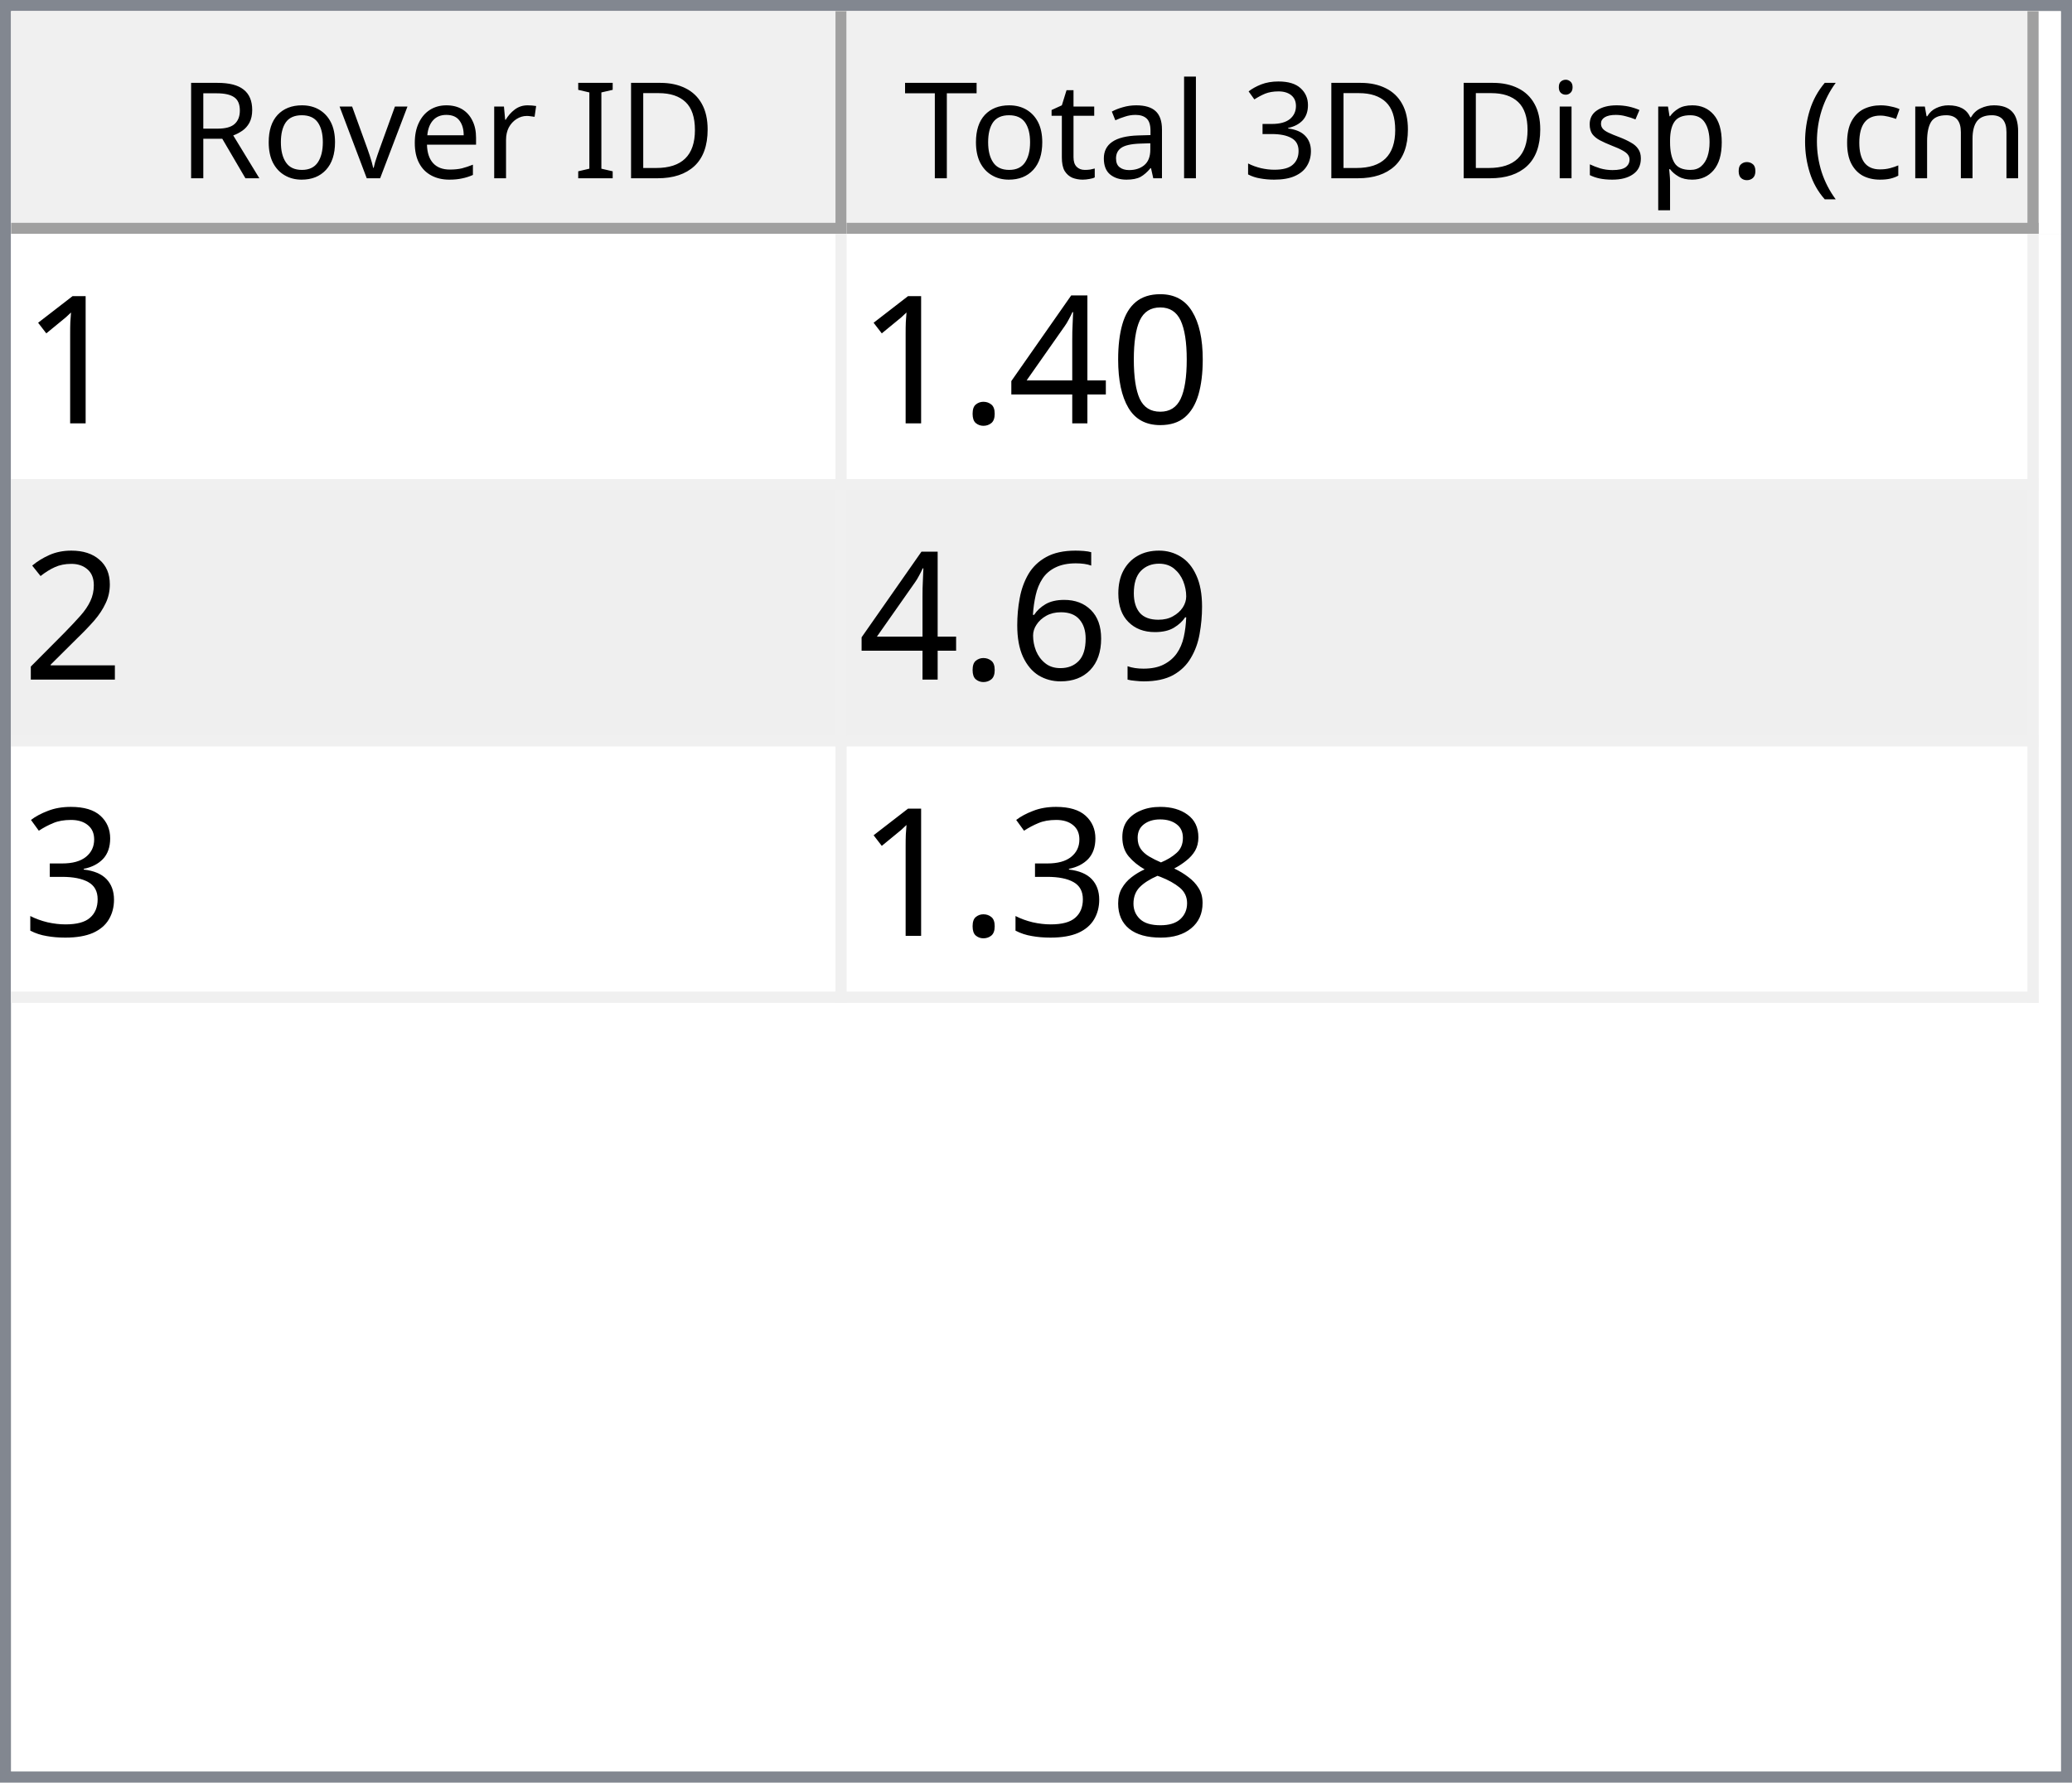
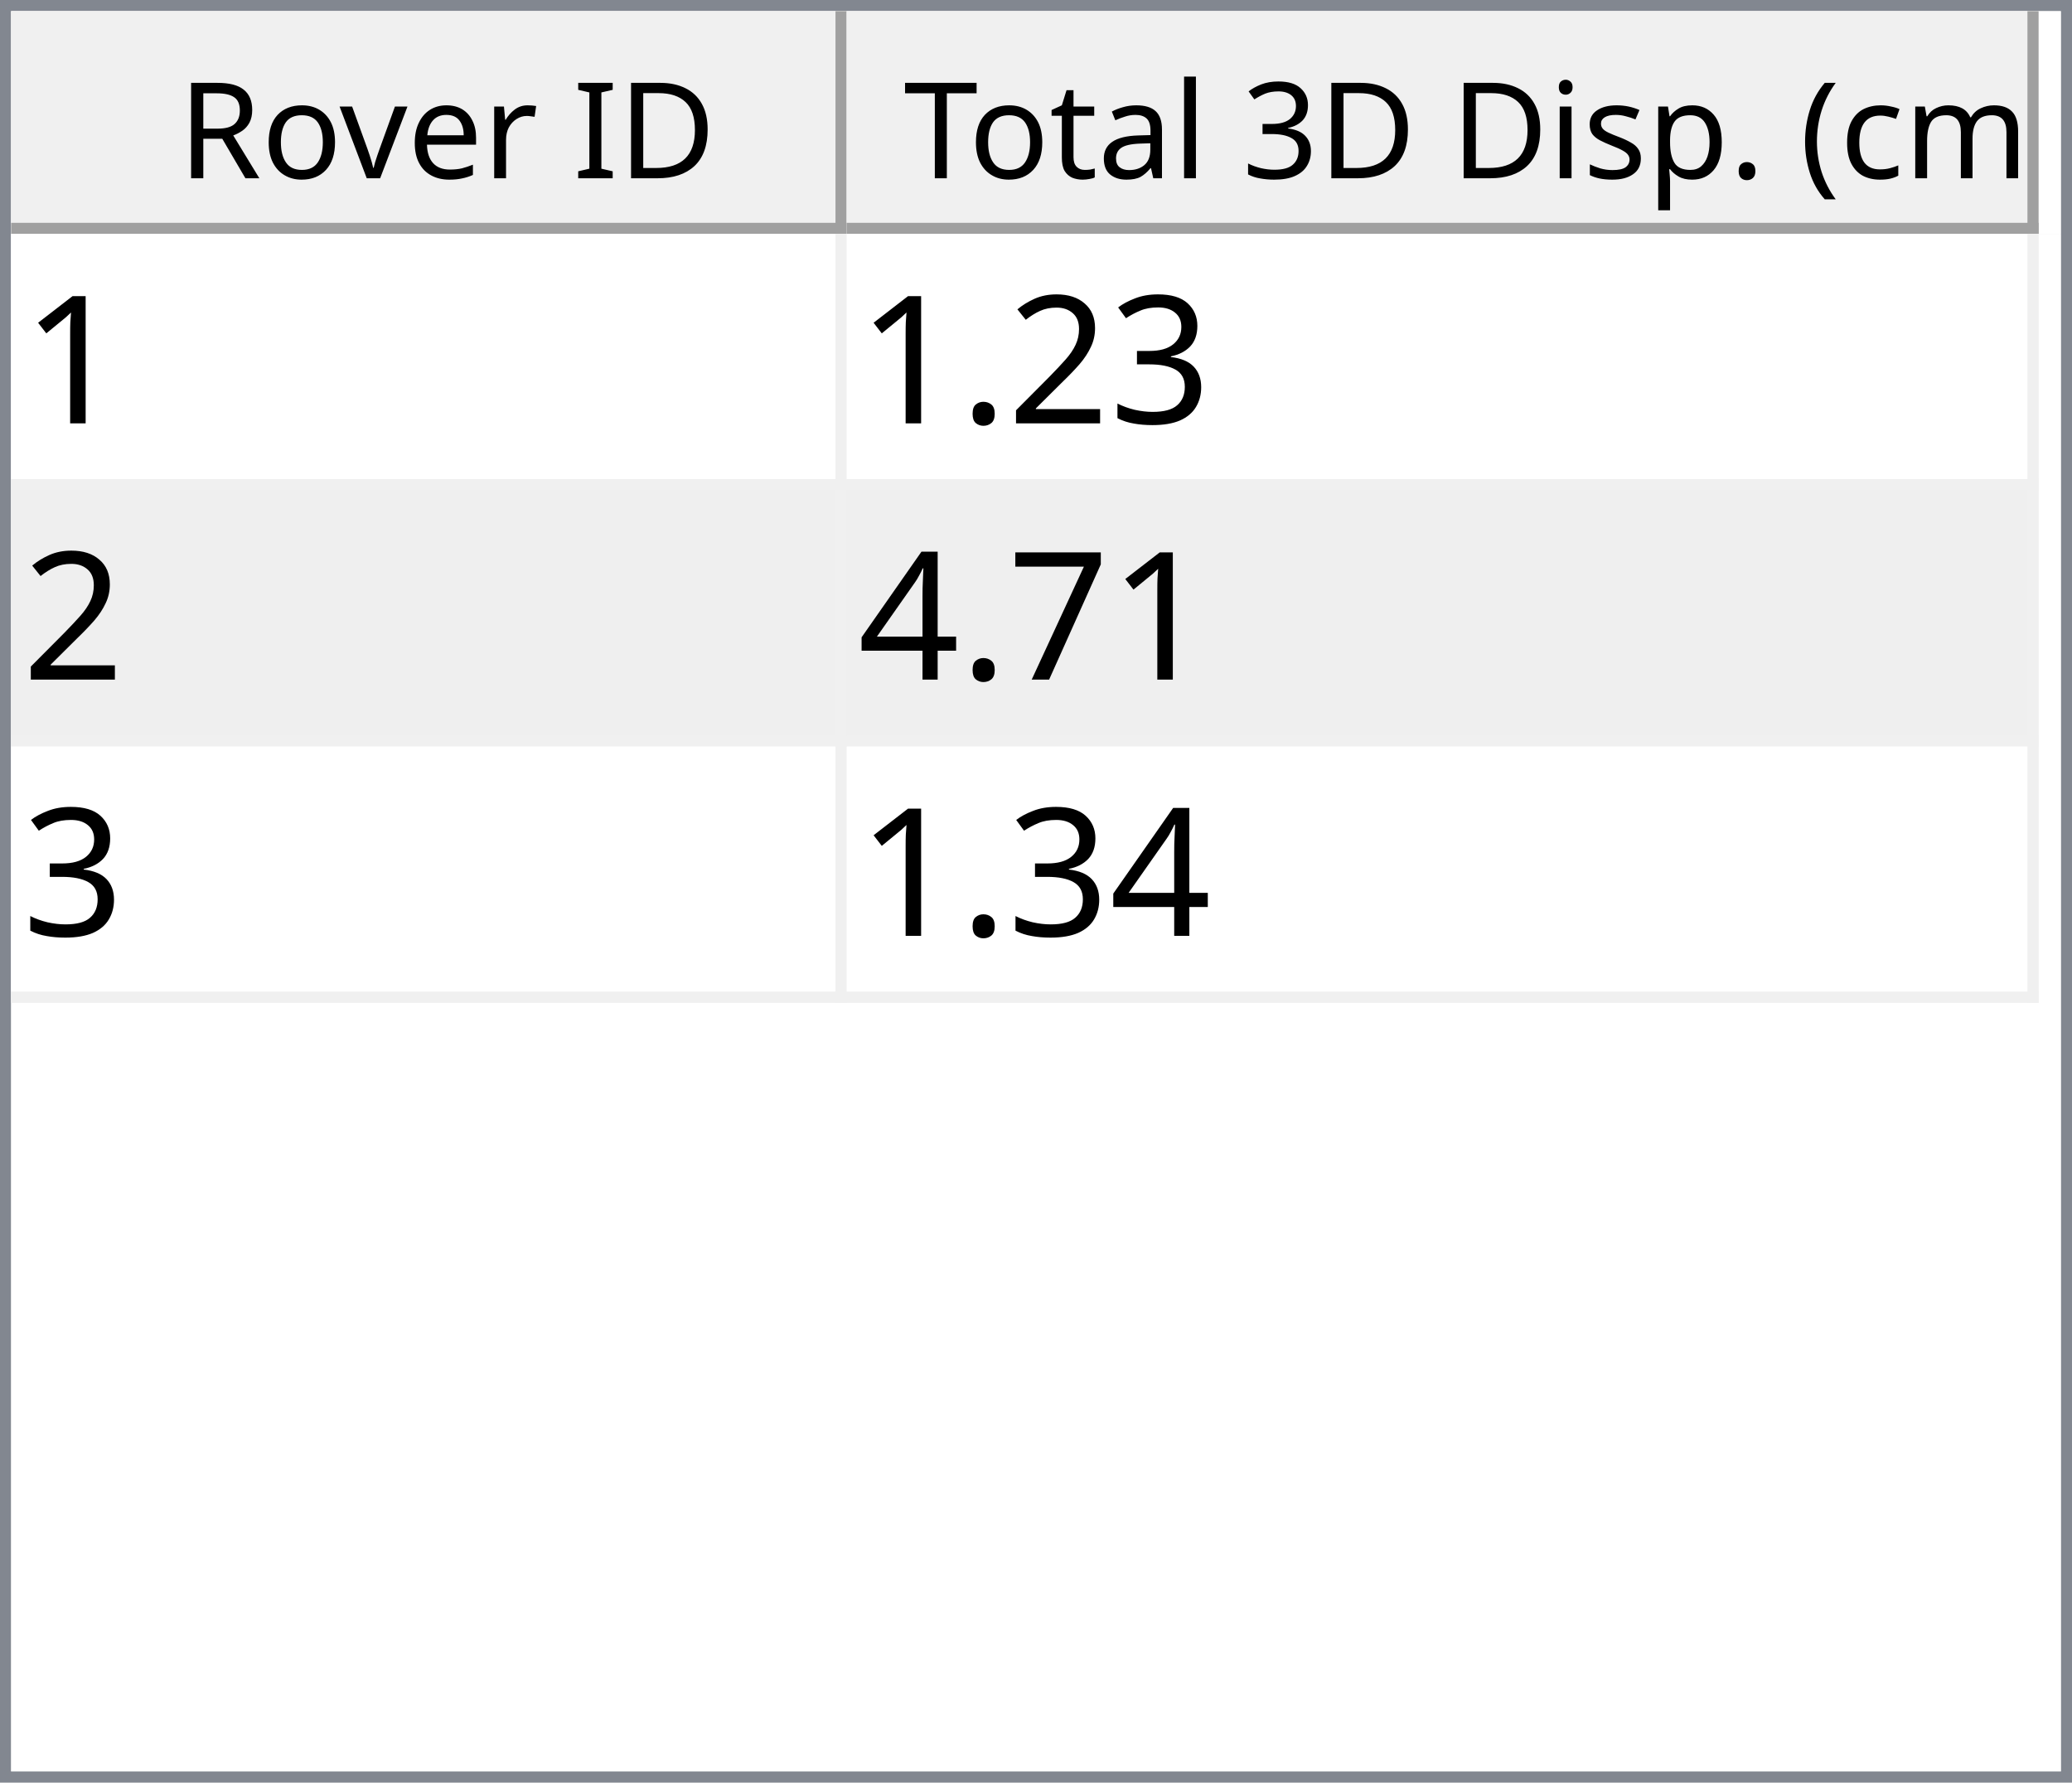
<svg xmlns="http://www.w3.org/2000/svg" style="fill-opacity:1; color-rendering:auto; color-interpolation:auto; text-rendering:auto; stroke:black; stroke-linecap:square; stroke-miterlimit:10; shape-rendering:auto; stroke-opacity:1; fill:black; stroke-dasharray:none; font-weight:normal; stroke-width:1; font-family:'Dialog'; font-style:normal; stroke-linejoin:miter; font-size:12px; stroke-dashoffset:0; image-rendering:auto;" width="186" height="160">
  <defs id="genericDefs" />
  <g>
    <defs id="defs1">
      <clipPath clipPathUnits="userSpaceOnUse" id="clipPath1">
        <path d="M0 0 L186 0 L186 160 L0 160 L0 0 Z" />
      </clipPath>
      <clipPath clipPathUnits="userSpaceOnUse" id="clipPath2">
        <path d="M0 0 L0 160 L186 160 L186 0 Z" />
      </clipPath>
      <clipPath clipPathUnits="userSpaceOnUse" id="clipPath3">
        <path d="M0 0 L0 20 L184 20 L184 0 Z" />
      </clipPath>
      <clipPath clipPathUnits="userSpaceOnUse" id="clipPath4">
        <path d="M0 0 L0 20 L75 20 L75 0 Z" />
      </clipPath>
      <clipPath clipPathUnits="userSpaceOnUse" id="clipPath5">
        <path d="M1 1 L1 19 L74 19 L74 1 Z" />
      </clipPath>
      <clipPath clipPathUnits="userSpaceOnUse" id="clipPath6">
        <path d="M0 0 L0 18 L73 18 L73 0 Z" />
      </clipPath>
      <clipPath clipPathUnits="userSpaceOnUse" id="clipPath7">
        <path d="M-0.5 -0.5 L-0.5 19.5 L74.5 19.5 L74.5 -0.5 Z" />
      </clipPath>
      <clipPath clipPathUnits="userSpaceOnUse" id="clipPath8">
        <path d="M0 0 L0 20 L107 20 L107 0 Z" />
      </clipPath>
      <clipPath clipPathUnits="userSpaceOnUse" id="clipPath9">
        <path d="M1 1 L1 19 L106 19 L106 1 Z" />
      </clipPath>
      <clipPath clipPathUnits="userSpaceOnUse" id="clipPath10">
        <path d="M0 0 L0 18 L105 18 L105 0 Z" />
      </clipPath>
      <clipPath clipPathUnits="userSpaceOnUse" id="clipPath11">
        <path d="M-0.5 -0.5 L-0.5 19.5 L106.5 19.5 L106.5 -0.5 Z" />
      </clipPath>
      <clipPath clipPathUnits="userSpaceOnUse" id="clipPath12">
        <path d="M0 0 L0 138 L184 138 L184 0 Z" />
      </clipPath>
      <clipPath clipPathUnits="userSpaceOnUse" id="clipPath13">
        <path d="M0 0 L0 69 L182 69 L182 0 Z" />
      </clipPath>
      <clipPath clipPathUnits="userSpaceOnUse" id="clipPath14">
        <path d="M-0.5 -0.5 L-0.5 68.5 L181.5 68.5 L181.5 -0.5 Z" />
      </clipPath>
      <clipPath clipPathUnits="userSpaceOnUse" id="clipPath15">
        <path d="M0 0 L0 22 L74 22 L74 0 Z" />
      </clipPath>
      <clipPath clipPathUnits="userSpaceOnUse" id="clipPath16">
        <path d="M0 0 L0 22 L106 22 L106 0 Z" />
      </clipPath>
      <font horiz-adv-x="64.551" id="font1">
        <font-face ascent="107.91" descent="25.098" units-per-em="100" style="font-style:normal; font-family:Segoe UI; font-weight:normal;" />
        <missing-glyph horiz-adv-x="64.551" d="M8.109 0 L8.109 68.266 L56.453 68.266 L56.453 0 L8.109 0 ZM15.328 7.234 L49.219 7.234 L49.219 61.031 L15.328 61.031 L15.328 7.234 Z" />
        <glyph unicode="D" horiz-adv-x="70.117" d="M9.188 0 L9.188 70.016 L28.516 70.016 Q65.531 70.016 65.531 35.891 Q65.531 19.672 55.25 9.836 Q44.969 0 27.734 0 L9.188 0 ZM17.391 62.594 L17.391 7.422 L27.828 7.422 Q41.609 7.422 49.273 14.797 Q56.938 22.172 56.938 35.688 Q56.938 62.594 28.328 62.594 L17.391 62.594 Z" />
        <glyph unicode="I" horiz-adv-x="26.611" d="M17.391 0 L9.188 0 L9.188 70.016 L17.391 70.016 L17.391 0 Z" />
        <glyph unicode=" " horiz-adv-x="27.393" d="" />
        <glyph unicode="r" horiz-adv-x="34.766" d="M34.188 41.891 Q32.078 43.5 28.125 43.5 Q23 43.5 19.555 38.672 Q16.109 33.844 16.109 25.484 L16.109 0 L8.109 0 L8.109 50 L16.109 50 L16.109 39.703 L16.312 39.703 Q18.016 44.969 21.531 47.922 Q25.047 50.875 29.391 50.875 Q32.516 50.875 34.188 50.203 L34.188 41.891 Z" />
        <glyph unicode="e" horiz-adv-x="52.295" d="M48.297 23 L12.984 23 Q13.188 14.656 17.484 10.109 Q21.781 5.562 29.297 5.562 Q37.75 5.562 44.828 11.141 L44.828 3.609 Q38.234 -1.172 27.391 -1.172 Q16.797 -1.172 10.742 5.641 Q4.688 12.453 4.688 24.812 Q4.688 36.469 11.305 43.82 Q17.922 51.172 27.734 51.172 Q37.547 51.172 42.922 44.828 Q48.297 38.484 48.297 27.203 L48.297 23 ZM40.094 29.781 Q40.047 36.719 36.75 40.578 Q33.453 44.438 27.594 44.438 Q21.922 44.438 17.969 40.383 Q14.016 36.328 13.094 29.781 L40.094 29.781 Z" />
        <glyph unicode="v" horiz-adv-x="47.9" d="M47.406 50 L27.484 0 L19.625 0 L0.688 50 L9.469 50 L22.172 13.672 Q23.578 9.672 23.922 6.688 L24.125 6.688 Q24.609 10.453 25.688 13.484 L38.969 50 L47.406 50 Z" />
        <glyph unicode="o" horiz-adv-x="58.594" d="M29 -1.172 Q17.922 -1.172 11.305 5.836 Q4.688 12.844 4.688 24.422 Q4.688 37.016 11.57 44.094 Q18.453 51.172 30.172 51.172 Q41.359 51.172 47.633 44.289 Q53.906 37.406 53.906 25.203 Q53.906 13.234 47.141 6.031 Q40.375 -1.172 29 -1.172 ZM29.594 44.438 Q21.875 44.438 17.383 39.188 Q12.891 33.938 12.891 24.703 Q12.891 15.828 17.43 10.695 Q21.969 5.562 29.594 5.562 Q37.359 5.562 41.531 10.594 Q45.703 15.625 45.703 24.906 Q45.703 34.281 41.531 39.359 Q37.359 44.438 29.594 44.438 Z" />
        <glyph unicode="R" horiz-adv-x="59.814" d="M59.375 0 L49.609 0 L37.891 19.625 Q36.281 22.359 34.766 24.289 Q33.25 26.219 31.664 27.438 Q30.078 28.656 28.25 29.219 Q26.422 29.781 24.125 29.781 L17.391 29.781 L17.391 0 L9.188 0 L9.188 70.016 L30.078 70.016 Q34.672 70.016 38.555 68.867 Q42.438 67.719 45.289 65.375 Q48.141 63.031 49.758 59.547 Q51.375 56.062 51.375 51.375 Q51.375 47.703 50.273 44.656 Q49.172 41.609 47.148 39.211 Q45.125 36.812 42.266 35.133 Q39.406 33.453 35.844 32.516 L35.844 32.328 Q37.594 31.547 38.891 30.547 Q40.188 29.547 41.359 28.18 Q42.531 26.812 43.68 25.078 Q44.828 23.344 46.234 21.047 L59.375 0 ZM17.391 62.594 L17.391 37.203 L28.516 37.203 Q31.594 37.203 34.203 38.133 Q36.812 39.062 38.719 40.797 Q40.625 42.531 41.703 45.047 Q42.781 47.562 42.781 50.688 Q42.781 56.297 39.141 59.445 Q35.5 62.594 28.609 62.594 L17.391 62.594 Z" />
        <glyph unicode=")" horiz-adv-x="30.176" d="M8.297 -15.922 L1.172 -15.922 Q16.406 2.344 16.406 26.812 Q16.406 51.469 1.078 70.016 L8.297 70.016 Q23.531 52.156 23.531 26.703 Q23.531 1.375 8.297 -15.922 Z" />
        <glyph unicode="m" horiz-adv-x="86.133" d="M79.109 0 L71.094 0 L71.094 28.719 Q71.094 37.016 68.531 40.727 Q65.969 44.438 59.906 44.438 Q54.781 44.438 51.195 39.75 Q47.609 35.062 47.609 28.516 L47.609 0 L39.594 0 L39.594 29.688 Q39.594 44.438 28.219 44.438 Q22.953 44.438 19.531 40.016 Q16.109 35.594 16.109 28.516 L16.109 0 L8.109 0 L8.109 50 L16.109 50 L16.109 42.094 L16.312 42.094 Q21.625 51.172 31.844 51.172 Q36.969 51.172 40.773 48.312 Q44.578 45.453 46 40.828 Q51.562 51.172 62.594 51.172 Q79.109 51.172 79.109 30.812 L79.109 0 Z" />
        <glyph unicode="c" horiz-adv-x="46.191" d="M42.188 2.297 Q36.422 -1.172 28.516 -1.172 Q17.828 -1.172 11.258 5.789 Q4.688 12.75 4.688 23.828 Q4.688 36.188 11.766 43.68 Q18.844 51.172 30.672 51.172 Q37.25 51.172 42.281 48.734 L42.281 40.531 Q36.719 44.438 30.375 44.438 Q22.703 44.438 17.797 38.945 Q12.891 33.453 12.891 24.516 Q12.891 15.719 17.508 10.641 Q22.125 5.562 29.891 5.562 Q36.422 5.562 42.188 9.906 L42.188 2.297 Z" />
        <glyph unicode="(" horiz-adv-x="30.176" d="M29.109 -15.922 L21.969 -15.922 Q6.844 1.375 6.844 26.703 Q6.844 52.156 21.969 70.016 L29.203 70.016 Q13.875 51.469 13.875 26.812 Q13.875 2.344 29.109 -15.922 Z" />
        <glyph unicode="." horiz-adv-x="21.68" d="M10.891 -1.078 Q8.641 -1.078 7.055 0.539 Q5.469 2.156 5.469 4.391 Q5.469 6.641 7.055 8.273 Q8.641 9.906 10.891 9.906 Q13.188 9.906 14.797 8.273 Q16.406 6.641 16.406 4.391 Q16.406 2.156 14.797 0.539 Q13.188 -1.078 10.891 -1.078 Z" />
        <glyph unicode="p" horiz-adv-x="58.789" d="M16.312 7.234 L16.109 7.234 L16.109 -23 L8.109 -23 L8.109 50 L16.109 50 L16.109 41.219 L16.312 41.219 Q22.219 51.172 33.594 51.172 Q43.266 51.172 48.688 44.461 Q54.109 37.75 54.109 26.469 Q54.109 13.922 48 6.375 Q41.891 -1.172 31.297 -1.172 Q21.578 -1.172 16.312 7.234 ZM16.109 27.391 L16.109 20.406 Q16.109 14.203 20.141 9.883 Q24.172 5.562 30.375 5.562 Q37.641 5.562 41.773 11.133 Q45.906 16.703 45.906 26.609 Q45.906 34.969 42.047 39.703 Q38.188 44.438 31.594 44.438 Q24.609 44.438 20.359 39.578 Q16.109 34.719 16.109 27.391 Z" />
        <glyph unicode="s" horiz-adv-x="42.432" d="M5.078 1.812 L5.078 10.406 Q11.625 5.562 19.484 5.562 Q30.031 5.562 30.031 12.594 Q30.031 14.594 29.125 15.992 Q28.219 17.391 26.68 18.461 Q25.141 19.531 23.07 20.383 Q21 21.234 18.609 22.172 Q15.281 23.484 12.766 24.828 Q10.25 26.172 8.57 27.859 Q6.891 29.547 6.031 31.695 Q5.172 33.844 5.172 36.719 Q5.172 40.234 6.789 42.945 Q8.406 45.656 11.086 47.484 Q13.766 49.312 17.211 50.242 Q20.656 51.172 24.312 51.172 Q30.812 51.172 35.938 48.922 L35.938 40.828 Q30.422 44.438 23.25 44.438 Q21 44.438 19.195 43.922 Q17.391 43.406 16.094 42.477 Q14.797 41.547 14.086 40.258 Q13.375 38.969 13.375 37.406 Q13.375 35.453 14.086 34.133 Q14.797 32.812 16.164 31.789 Q17.531 30.766 19.484 29.938 Q21.438 29.109 23.922 28.125 Q27.25 26.859 29.883 25.516 Q32.516 24.172 34.375 22.484 Q36.234 20.797 37.234 18.602 Q38.234 16.406 38.234 13.375 Q38.234 9.672 36.602 6.938 Q34.969 4.203 32.234 2.398 Q29.5 0.594 25.93 -0.289 Q22.359 -1.172 18.453 -1.172 Q10.75 -1.172 5.078 1.812 Z" />
        <glyph unicode="i" horiz-adv-x="24.219" d="M12.203 62.703 Q10.062 62.703 8.547 64.164 Q7.031 65.625 7.031 67.875 Q7.031 70.125 8.547 71.609 Q10.062 73.094 12.203 73.094 Q14.406 73.094 15.945 71.609 Q17.484 70.125 17.484 67.875 Q17.484 65.719 15.945 64.211 Q14.406 62.703 12.203 62.703 ZM16.109 0 L8.109 0 L8.109 50 L16.109 50 L16.109 0 Z" />
        <glyph unicode="3" horiz-adv-x="53.906" d="M46.531 19.828 Q46.531 15.094 44.75 11.211 Q42.969 7.328 39.719 4.57 Q36.469 1.812 31.93 0.297 Q27.391 -1.219 21.922 -1.219 Q11.922 -1.219 6 2.594 L6 11.188 Q13.094 5.609 22.219 5.609 Q25.875 5.609 28.828 6.539 Q31.781 7.469 33.906 9.227 Q36.031 10.984 37.18 13.477 Q38.328 15.969 38.328 19.094 Q38.328 32.812 18.797 32.812 L12.984 32.812 L12.984 39.594 L18.5 39.594 Q35.797 39.594 35.797 52.484 Q35.797 64.406 22.609 64.406 Q15.188 64.406 8.688 59.422 L8.688 67.188 Q15.375 71.188 24.609 71.188 Q29 71.188 32.57 69.969 Q36.141 68.75 38.68 66.555 Q41.219 64.359 42.609 61.281 Q44 58.203 44 54.5 Q44 40.672 30.031 36.719 L30.031 36.531 Q33.594 36.141 36.625 34.797 Q39.656 33.453 41.852 31.305 Q44.047 29.156 45.289 26.25 Q46.531 23.344 46.531 19.828 Z" />
        <glyph unicode="l" horiz-adv-x="24.219" d="M16.109 0 L8.109 0 L8.109 74.031 L16.109 74.031 L16.109 0 Z" />
        <glyph unicode="a" horiz-adv-x="50.879" d="M43.891 0 L35.891 0 L35.891 7.812 L35.688 7.812 Q30.469 -1.172 20.312 -1.172 Q12.844 -1.172 8.617 2.781 Q4.391 6.734 4.391 13.281 Q4.391 27.297 20.906 29.594 L35.891 31.688 Q35.891 44.438 25.594 44.438 Q16.547 44.438 9.281 38.281 L9.281 46.484 Q16.656 51.172 26.266 51.172 Q43.891 51.172 43.891 32.516 L43.891 0 ZM35.891 25.297 L23.828 23.641 Q18.266 22.859 15.43 20.875 Q12.594 18.891 12.594 13.875 Q12.594 10.203 15.211 7.883 Q17.828 5.562 22.172 5.562 Q28.125 5.562 32.008 9.742 Q35.891 13.922 35.891 20.312 L35.891 25.297 Z" />
        <glyph unicode="t" horiz-adv-x="33.887" d="M31.297 0.484 Q28.469 -1.078 23.828 -1.078 Q10.688 -1.078 10.688 13.578 L10.688 43.172 L2.094 43.172 L2.094 50 L10.688 50 L10.688 62.203 L18.703 64.797 L18.703 50 L31.297 50 L31.297 43.172 L18.703 43.172 L18.703 14.984 Q18.703 9.969 20.414 7.82 Q22.125 5.672 26.078 5.672 Q29.109 5.672 31.297 7.328 L31.297 0.484 Z" />
        <glyph unicode="T" horiz-adv-x="52.393" d="M50.594 62.594 L30.375 62.594 L30.375 0 L22.172 0 L22.172 62.594 L2 62.594 L2 70.016 L50.594 70.016 L50.594 62.594 Z" />
      </font>
      <font horiz-adv-x="75.0" id="font2">
        <font-face ascent="100.537" descent="21.973" units-per-em="100" style="font-style:normal; font-family:sans-serif; font-weight:normal;" />
        <missing-glyph horiz-adv-x="75.0" d="M12.5 0 L12.5 62.5 L62.5 62.5 L62.5 0 L12.5 0 ZM14.062 1.562 L60.938 1.562 L60.938 60.938 L14.062 60.938 L14.062 1.562 Z" />
        <glyph unicode="1" horiz-adv-x="55.615" d="M37.25 0 L28.469 0 L28.469 56 Q25.297 52.984 20.141 49.953 Q14.984 46.922 10.891 45.406 L10.891 53.906 Q18.266 57.375 23.781 62.305 Q29.297 67.234 31.594 71.875 L37.25 71.875 L37.25 0 Z" />
-         <glyph unicode="0" horiz-adv-x="55.615" d="M4.156 35.297 Q4.156 48 6.766 55.742 Q9.375 63.484 14.523 67.68 Q19.672 71.875 27.484 71.875 Q33.25 71.875 37.594 69.555 Q41.938 67.234 44.773 62.867 Q47.609 58.5 49.219 52.227 Q50.828 45.953 50.828 35.297 Q50.828 22.703 48.242 14.969 Q45.656 7.234 40.508 3.008 Q35.359 -1.219 27.484 -1.219 Q17.141 -1.219 11.234 6.203 Q4.156 15.141 4.156 35.297 ZM13.188 35.297 Q13.188 17.672 17.312 11.836 Q21.438 6 27.484 6 Q33.547 6 37.672 11.859 Q41.797 17.719 41.797 35.297 Q41.797 52.984 37.672 58.789 Q33.547 64.594 27.391 64.594 Q21.344 64.594 17.719 59.469 Q13.188 52.938 13.188 35.297 Z" />
+         <glyph unicode="3" horiz-adv-x="55.615" d="M4.203 18.891 L12.984 20.062 Q14.5 12.594 18.141 9.297 Q21.781 6 27 6 Q33.203 6 37.477 10.297 Q41.75 14.594 41.75 20.953 Q41.75 27 37.797 30.93 Q33.844 34.859 27.734 34.859 Q25.25 34.859 21.531 33.891 L22.516 41.609 Q23.391 41.5 23.922 41.5 Q29.547 41.5 34.039 44.43 Q38.531 47.359 38.531 53.469 Q38.531 58.297 35.258 61.477 Q31.984 64.656 26.812 64.656 Q21.688 64.656 18.266 61.43 Q14.844 58.203 13.875 51.766 L5.078 53.328 Q6.688 62.156 12.398 67.016 Q18.109 71.875 26.609 71.875 Q32.469 71.875 37.398 69.359 Q42.328 66.844 44.945 62.5 Q47.562 58.156 47.562 53.266 Q47.562 48.641 45.07 44.828 Q42.578 41.016 37.703 38.766 Q44.047 37.312 47.562 32.695 Q51.078 28.078 51.078 21.141 Q51.078 11.766 44.242 5.25 Q37.406 -1.266 26.953 -1.266 Q17.531 -1.266 11.305 4.352 Q5.078 9.969 4.203 18.891 Z" />
+         <glyph unicode="2" horiz-adv-x="55.615" d="M50.344 8.453 L50.344 0 L3.031 0 Q2.938 3.172 4.047 6.109 Q5.859 10.938 9.836 15.625 Q13.812 20.312 21.344 26.469 Q33.016 36.031 37.117 41.625 Q41.219 47.219 41.219 52.203 Q41.219 57.422 37.477 61.008 Q33.734 64.594 27.734 64.594 Q21.391 64.594 17.578 60.789 Q13.766 56.984 13.719 50.25 L4.688 51.172 Q5.609 61.281 11.664 66.578 Q17.719 71.875 27.938 71.875 Q38.234 71.875 44.242 66.164 Q50.25 60.453 50.25 52 Q50.25 47.703 48.492 43.555 Q46.734 39.406 42.656 34.812 Q38.578 30.219 29.109 22.219 Q21.188 15.578 18.945 13.211 Q16.703 10.844 15.234 8.453 L50.344 8.453 Z" />
+         <glyph unicode="." horiz-adv-x="27.783" d="M9.078 0 L9.078 10.016 L19.094 10.016 L19.094 0 L9.078 0 Z" />
+         <glyph unicode="7" horiz-adv-x="55.615" d="M4.734 62.203 L4.734 70.656 L51.078 70.656 L51.078 63.812 Q44.234 56.547 37.523 44.484 Q30.812 32.422 27.156 19.672 Q24.516 10.688 23.781 0 L14.75 0 Q14.891 8.453 18.062 20.414 Q21.234 32.375 27.172 43.484 Q33.109 54.594 39.797 62.203 L4.734 62.203 Z" />
        <glyph unicode="4" horiz-adv-x="55.615" d="M32.328 0 L32.328 17.141 L1.266 17.141 L1.266 25.203 L33.938 71.578 L41.109 71.578 L41.109 25.203 L50.781 25.203 L50.781 17.141 L41.109 17.141 L41.109 0 L32.328 0 ZM32.328 25.203 L32.328 57.469 L9.906 25.203 L32.328 25.203 Z" />
-         <glyph unicode="." horiz-adv-x="27.783" d="M9.078 0 L9.078 10.016 L19.094 10.016 L19.094 0 L9.078 0 Z" />
-         <glyph unicode="2" horiz-adv-x="55.615" d="M50.344 8.453 L50.344 0 L3.031 0 Q2.938 3.172 4.047 6.109 Q5.859 10.938 9.836 15.625 Q13.812 20.312 21.344 26.469 Q33.016 36.031 37.117 41.625 Q41.219 47.219 41.219 52.203 Q41.219 57.422 37.477 61.008 Q33.734 64.594 27.734 64.594 Q21.391 64.594 17.578 60.789 Q13.766 56.984 13.719 50.25 L4.688 51.172 Q5.609 61.281 11.664 66.578 Q17.719 71.875 27.938 71.875 Q38.234 71.875 44.242 66.164 Q50.25 60.453 50.25 52 Q50.25 47.703 48.492 43.555 Q46.734 39.406 42.656 34.812 Q38.578 30.219 29.109 22.219 Q21.188 15.578 18.945 13.211 Q16.703 10.844 15.234 8.453 L50.344 8.453 Z" />
-         <glyph unicode="9" horiz-adv-x="55.615" d="M5.469 16.547 L13.922 17.328 Q14.984 11.375 18.016 8.688 Q21.047 6 25.781 6 Q29.828 6 32.883 7.859 Q35.938 9.719 37.891 12.82 Q39.844 15.922 41.164 21.195 Q42.484 26.469 42.484 31.938 Q42.484 32.516 42.438 33.688 Q39.797 29.5 35.234 26.883 Q30.672 24.266 25.344 24.266 Q16.453 24.266 10.305 30.711 Q4.156 37.156 4.156 47.703 Q4.156 58.594 10.578 65.234 Q17 71.875 26.656 71.875 Q33.641 71.875 39.43 68.117 Q45.219 64.359 48.219 57.398 Q51.219 50.438 51.219 37.25 Q51.219 23.531 48.242 15.406 Q45.266 7.281 39.383 3.031 Q33.5 -1.219 25.594 -1.219 Q17.188 -1.219 11.867 3.445 Q6.547 8.109 5.469 16.547 ZM41.453 48.141 Q41.453 55.719 37.43 60.156 Q33.406 64.594 27.734 64.594 Q21.875 64.594 17.531 59.812 Q13.188 55.031 13.188 47.406 Q13.188 40.578 17.312 36.305 Q21.438 32.031 27.484 32.031 Q33.594 32.031 37.523 36.305 Q41.453 40.578 41.453 48.141 Z" />
-         <glyph unicode="6" horiz-adv-x="55.615" d="M49.75 54.047 L41.016 53.375 Q39.844 58.547 37.703 60.891 Q34.125 64.656 28.906 64.656 Q24.703 64.656 21.531 62.312 Q17.391 59.281 14.992 53.469 Q12.594 47.656 12.5 36.922 Q15.672 41.75 20.266 44.094 Q24.859 46.438 29.891 46.438 Q38.672 46.438 44.852 39.969 Q51.031 33.5 51.031 23.25 Q51.031 16.5 48.125 10.719 Q45.219 4.938 40.141 1.859 Q35.062 -1.219 28.609 -1.219 Q17.625 -1.219 10.695 6.859 Q3.766 14.938 3.766 33.5 Q3.766 54.25 11.422 63.672 Q18.109 71.875 29.438 71.875 Q37.891 71.875 43.289 67.141 Q48.688 62.406 49.75 54.047 ZM13.875 23.188 Q13.875 18.656 15.797 14.508 Q17.719 10.359 21.188 8.18 Q24.656 6 28.469 6 Q34.031 6 38.039 10.492 Q42.047 14.984 42.047 22.703 Q42.047 30.125 38.086 34.398 Q34.125 38.672 28.125 38.672 Q22.172 38.672 18.023 34.398 Q13.875 30.125 13.875 23.188 Z" />
-         <glyph unicode="3" horiz-adv-x="55.615" d="M4.203 18.891 L12.984 20.062 Q14.5 12.594 18.141 9.297 Q21.781 6 27 6 Q33.203 6 37.477 10.297 Q41.75 14.594 41.75 20.953 Q41.75 27 37.797 30.93 Q33.844 34.859 27.734 34.859 Q25.25 34.859 21.531 33.891 L22.516 41.609 Q23.391 41.5 23.922 41.5 Q29.547 41.5 34.039 44.43 Q38.531 47.359 38.531 53.469 Q38.531 58.297 35.258 61.477 Q31.984 64.656 26.812 64.656 Q21.688 64.656 18.266 61.43 Q14.844 58.203 13.875 51.766 L5.078 53.328 Q6.688 62.156 12.398 67.016 Q18.109 71.875 26.609 71.875 Q32.469 71.875 37.398 69.359 Q42.328 66.844 44.945 62.5 Q47.562 58.156 47.562 53.266 Q47.562 48.641 45.07 44.828 Q42.578 41.016 37.703 38.766 Q44.047 37.312 47.562 32.695 Q51.078 28.078 51.078 21.141 Q51.078 11.766 44.242 5.25 Q37.406 -1.266 26.953 -1.266 Q17.531 -1.266 11.305 4.352 Q5.078 9.969 4.203 18.891 Z" />
-         <glyph unicode="8" horiz-adv-x="55.615" d="M17.672 38.812 Q12.203 40.828 9.57 44.539 Q6.938 48.25 6.938 53.422 Q6.938 61.234 12.555 66.555 Q18.172 71.875 27.484 71.875 Q36.859 71.875 42.578 66.43 Q48.297 60.984 48.297 53.172 Q48.297 48.188 45.68 44.508 Q43.062 40.828 37.75 38.812 Q44.344 36.672 47.781 31.883 Q51.219 27.094 51.219 20.453 Q51.219 11.281 44.727 5.031 Q38.234 -1.219 27.641 -1.219 Q17.047 -1.219 10.547 5.055 Q4.047 11.328 4.047 20.703 Q4.047 27.688 7.594 32.398 Q11.141 37.109 17.672 38.812 ZM15.922 53.719 Q15.922 48.641 19.195 45.414 Q22.469 42.188 27.688 42.188 Q32.766 42.188 36.016 45.383 Q39.266 48.578 39.266 53.219 Q39.266 58.062 35.914 61.359 Q32.562 64.656 27.594 64.656 Q22.562 64.656 19.242 61.43 Q15.922 58.203 15.922 53.719 ZM13.094 20.656 Q13.094 16.891 14.875 13.375 Q16.656 9.859 20.172 7.93 Q23.688 6 27.734 6 Q34.031 6 38.133 10.055 Q42.234 14.109 42.234 20.359 Q42.234 26.703 38.016 30.859 Q33.797 35.016 27.438 35.016 Q21.234 35.016 17.164 30.914 Q13.094 26.812 13.094 20.656 Z" />
      </font>
    </defs>
    <g style="fill:white; stroke:white;">
      <rect x="0" y="0" width="186" style="clip-path:url(#clipPath1); stroke:none;" height="160" />
    </g>
    <g style="fill:white; text-rendering:optimizeSpeed; color-rendering:optimizeSpeed; image-rendering:optimizeSpeed; shape-rendering:crispEdges; stroke:white; color-interpolation:sRGB;">
      <rect x="0" width="186" height="160" y="0" style="stroke:none;" />
      <path style="stroke:none;" d="M0 160 L186 160 L186 0 L0 0 Z" />
    </g>
    <g style="fill:rgb(240,240,240); font-family:'Segoe UI'; stroke:rgb(240,240,240);">
      <rect x="0" y="0" width="186" style="clip-path:url(#clipPath2); stroke:none;" height="160" />
    </g>
    <g style="fill:rgb(130,135,144); font-family:'Segoe UI'; stroke:rgb(130,135,144);">
      <path d="M0 0 L186 0 L186 160 L0 160 L0 0 ZM1 1 L185 1 L185 159 L1 159 L1 1 Z" style="fill-rule:evenodd; clip-path:url(#clipPath2); stroke:none;" />
    </g>
    <g style="fill:white; font-family:'Segoe UI'; stroke:white;" transform="translate(1,1)">
      <rect x="0" y="0" width="184" style="clip-path:url(#clipPath3); stroke:none;" height="20" />
    </g>
    <g style="fill:rgb(240,240,240); font-family:'Segoe UI'; stroke:rgb(240,240,240);" transform="translate(1,1)">
      <rect x="0" y="0" width="75" style="clip-path:url(#clipPath4); stroke:none;" height="20" />
    </g>
    <g style="font-family:'Segoe UI';" transform="translate(2,2)">
      <text x="14" xml:space="preserve" y="14" style="clip-path:url(#clipPath6); stroke:none;">Rover ID</text>
    </g>
    <g style="fill:rgb(160,160,160); font-family:'Segoe UI'; stroke:rgb(160,160,160); stroke-linejoin:bevel;" transform="translate(1.5,1.5)">
      <line x1="74" x2="74" y1="0" style="fill:none; clip-path:url(#clipPath7);" y2="19" />
    </g>
    <g style="fill:rgb(160,160,160); font-family:'Segoe UI'; stroke:rgb(160,160,160); stroke-linejoin:bevel;" transform="matrix(1,0,0,1,1,1) translate(0.5,0.5)">
      <line x1="0" x2="74" y1="19" style="fill:none; clip-path:url(#clipPath7);" y2="19" />
    </g>
    <g style="fill:rgb(240,240,240); font-family:'Segoe UI'; stroke:rgb(240,240,240);" transform="translate(76,1)">
      <rect x="0" y="0" width="107" style="clip-path:url(#clipPath8); stroke:none;" height="20" />
    </g>
    <g style="font-family:'Segoe UI';" transform="translate(77,2)">
      <text x="1" xml:space="preserve" y="14" style="clip-path:url(#clipPath10); stroke:none;"> Total 3D Disp. (cm)</text>
    </g>
    <g style="fill:rgb(160,160,160); font-family:'Segoe UI'; stroke:rgb(160,160,160); stroke-linejoin:bevel;" transform="translate(76.5,1.5)">
      <line x1="106" x2="106" y1="0" style="fill:none; clip-path:url(#clipPath11);" y2="19" />
    </g>
    <g style="fill:rgb(160,160,160); font-family:'Segoe UI'; stroke:rgb(160,160,160); stroke-linejoin:bevel;" transform="matrix(1,0,0,1,76,1) translate(0.5,0.5)">
      <line x1="0" x2="106" y1="19" style="fill:none; clip-path:url(#clipPath11);" y2="19" />
    </g>
    <g style="fill:white; font-family:'Segoe UI'; stroke:white;" transform="translate(1,21)">
      <rect x="0" y="0" width="184" style="clip-path:url(#clipPath12); stroke:none;" height="138" />
    </g>
    <g style="fill:rgb(240,240,240); font-size:16px; font-family:sans-serif; stroke:rgb(240,240,240);" transform="translate(1,21)">
      <rect x="0" y="0" width="182" style="clip-path:url(#clipPath13); stroke:none;" height="69" />
      <line transform="translate(0.5,0.5)" x1="0" x2="181" y1="22" style="clip-path:url(#clipPath14); fill:none; stroke-linejoin:bevel;" y2="22" />
    </g>
    <g transform="matrix(1,0,0,1,1,21) translate(0.5,0.5)" style="fill:rgb(240,240,240); font-size:16px; font-family:sans-serif; stroke:rgb(240,240,240); stroke-linejoin:bevel;">
      <line x1="0" x2="181" y1="45" style="fill:none; clip-path:url(#clipPath14);" y2="45" />
    </g>
    <g transform="matrix(1,0,0,1,1,21) translate(0.5,0.5)" style="fill:rgb(240,240,240); font-size:16px; font-family:sans-serif; stroke:rgb(240,240,240); stroke-linejoin:bevel;">
      <line x1="0" x2="181" y1="68" style="fill:none; clip-path:url(#clipPath14);" y2="68" />
    </g>
    <g transform="matrix(1,0,0,1,1,21) translate(0.5,0.5)" style="fill:rgb(240,240,240); font-size:16px; font-family:sans-serif; stroke:rgb(240,240,240); stroke-linejoin:bevel;">
      <line x1="74" x2="74" y1="0" style="fill:none; clip-path:url(#clipPath14);" y2="68" />
    </g>
    <g transform="matrix(1,0,0,1,1,21) translate(0.5,0.5)" style="fill:rgb(240,240,240); font-size:16px; font-family:sans-serif; stroke:rgb(240,240,240); stroke-linejoin:bevel;">
      <line x1="181" x2="181" y1="0" style="fill:none; clip-path:url(#clipPath14);" y2="68" />
    </g>
    <g style="fill:white; font-size:16px; font-family:sans-serif; stroke:white;" transform="matrix(1,0,0,1,1,21)">
      <rect x="0" y="0" width="74" style="clip-path:url(#clipPath15); stroke:none;" height="22" />
      <text x="1" y="17" style="fill:black; clip-path:url(#clipPath15); stroke:none;" xml:space="preserve">1</text>
    </g>
    <g style="fill:white; font-size:16px; font-family:sans-serif; stroke:white;" transform="matrix(1,0,0,1,1,21) translate(75,0)">
      <rect x="0" y="0" width="106" style="clip-path:url(#clipPath16); stroke:none;" height="22" />
-       <text x="1" y="17" style="fill:black; clip-path:url(#clipPath16); stroke:none;" xml:space="preserve">1.40</text>
+       <text x="1" y="17" style="fill:black; clip-path:url(#clipPath16); stroke:none;" xml:space="preserve">1.23</text>
    </g>
    <g style="fill:rgb(239,239,239); font-size:16px; font-family:sans-serif; stroke:rgb(239,239,239);" transform="matrix(1,0,0,1,1,21) translate(0,23)">
      <rect x="0" y="0" width="74" style="clip-path:url(#clipPath15); stroke:none;" height="22" />
      <text x="1" y="17" style="fill:black; clip-path:url(#clipPath15); stroke:none;" xml:space="preserve">2</text>
    </g>
    <g style="fill:rgb(239,239,239); font-size:16px; font-family:sans-serif; stroke:rgb(239,239,239);" transform="matrix(1,0,0,1,1,21) translate(75,23)">
      <rect x="0" y="0" width="106" style="clip-path:url(#clipPath16); stroke:none;" height="22" />
-       <text x="1" y="17" style="fill:black; clip-path:url(#clipPath16); stroke:none;" xml:space="preserve">4.69</text>
+       <text x="1" y="17" style="fill:black; clip-path:url(#clipPath16); stroke:none;" xml:space="preserve">4.71</text>
    </g>
    <g style="fill:white; font-size:16px; font-family:sans-serif; stroke:white;" transform="matrix(1,0,0,1,1,21) translate(0,46)">
      <rect x="0" y="0" width="74" style="clip-path:url(#clipPath15); stroke:none;" height="22" />
      <text x="1" y="17" style="fill:black; clip-path:url(#clipPath15); stroke:none;" xml:space="preserve">3</text>
    </g>
    <g style="fill:white; font-size:16px; font-family:sans-serif; stroke:white;" transform="matrix(1,0,0,1,1,21) translate(75,46)">
      <rect x="0" y="0" width="106" style="clip-path:url(#clipPath16); stroke:none;" height="22" />
-       <text x="1" y="17" style="fill:black; clip-path:url(#clipPath16); stroke:none;" xml:space="preserve">1.38</text>
+       <text x="1" y="17" style="fill:black; clip-path:url(#clipPath16); stroke:none;" xml:space="preserve">1.34</text>
    </g>
  </g>
</svg>
